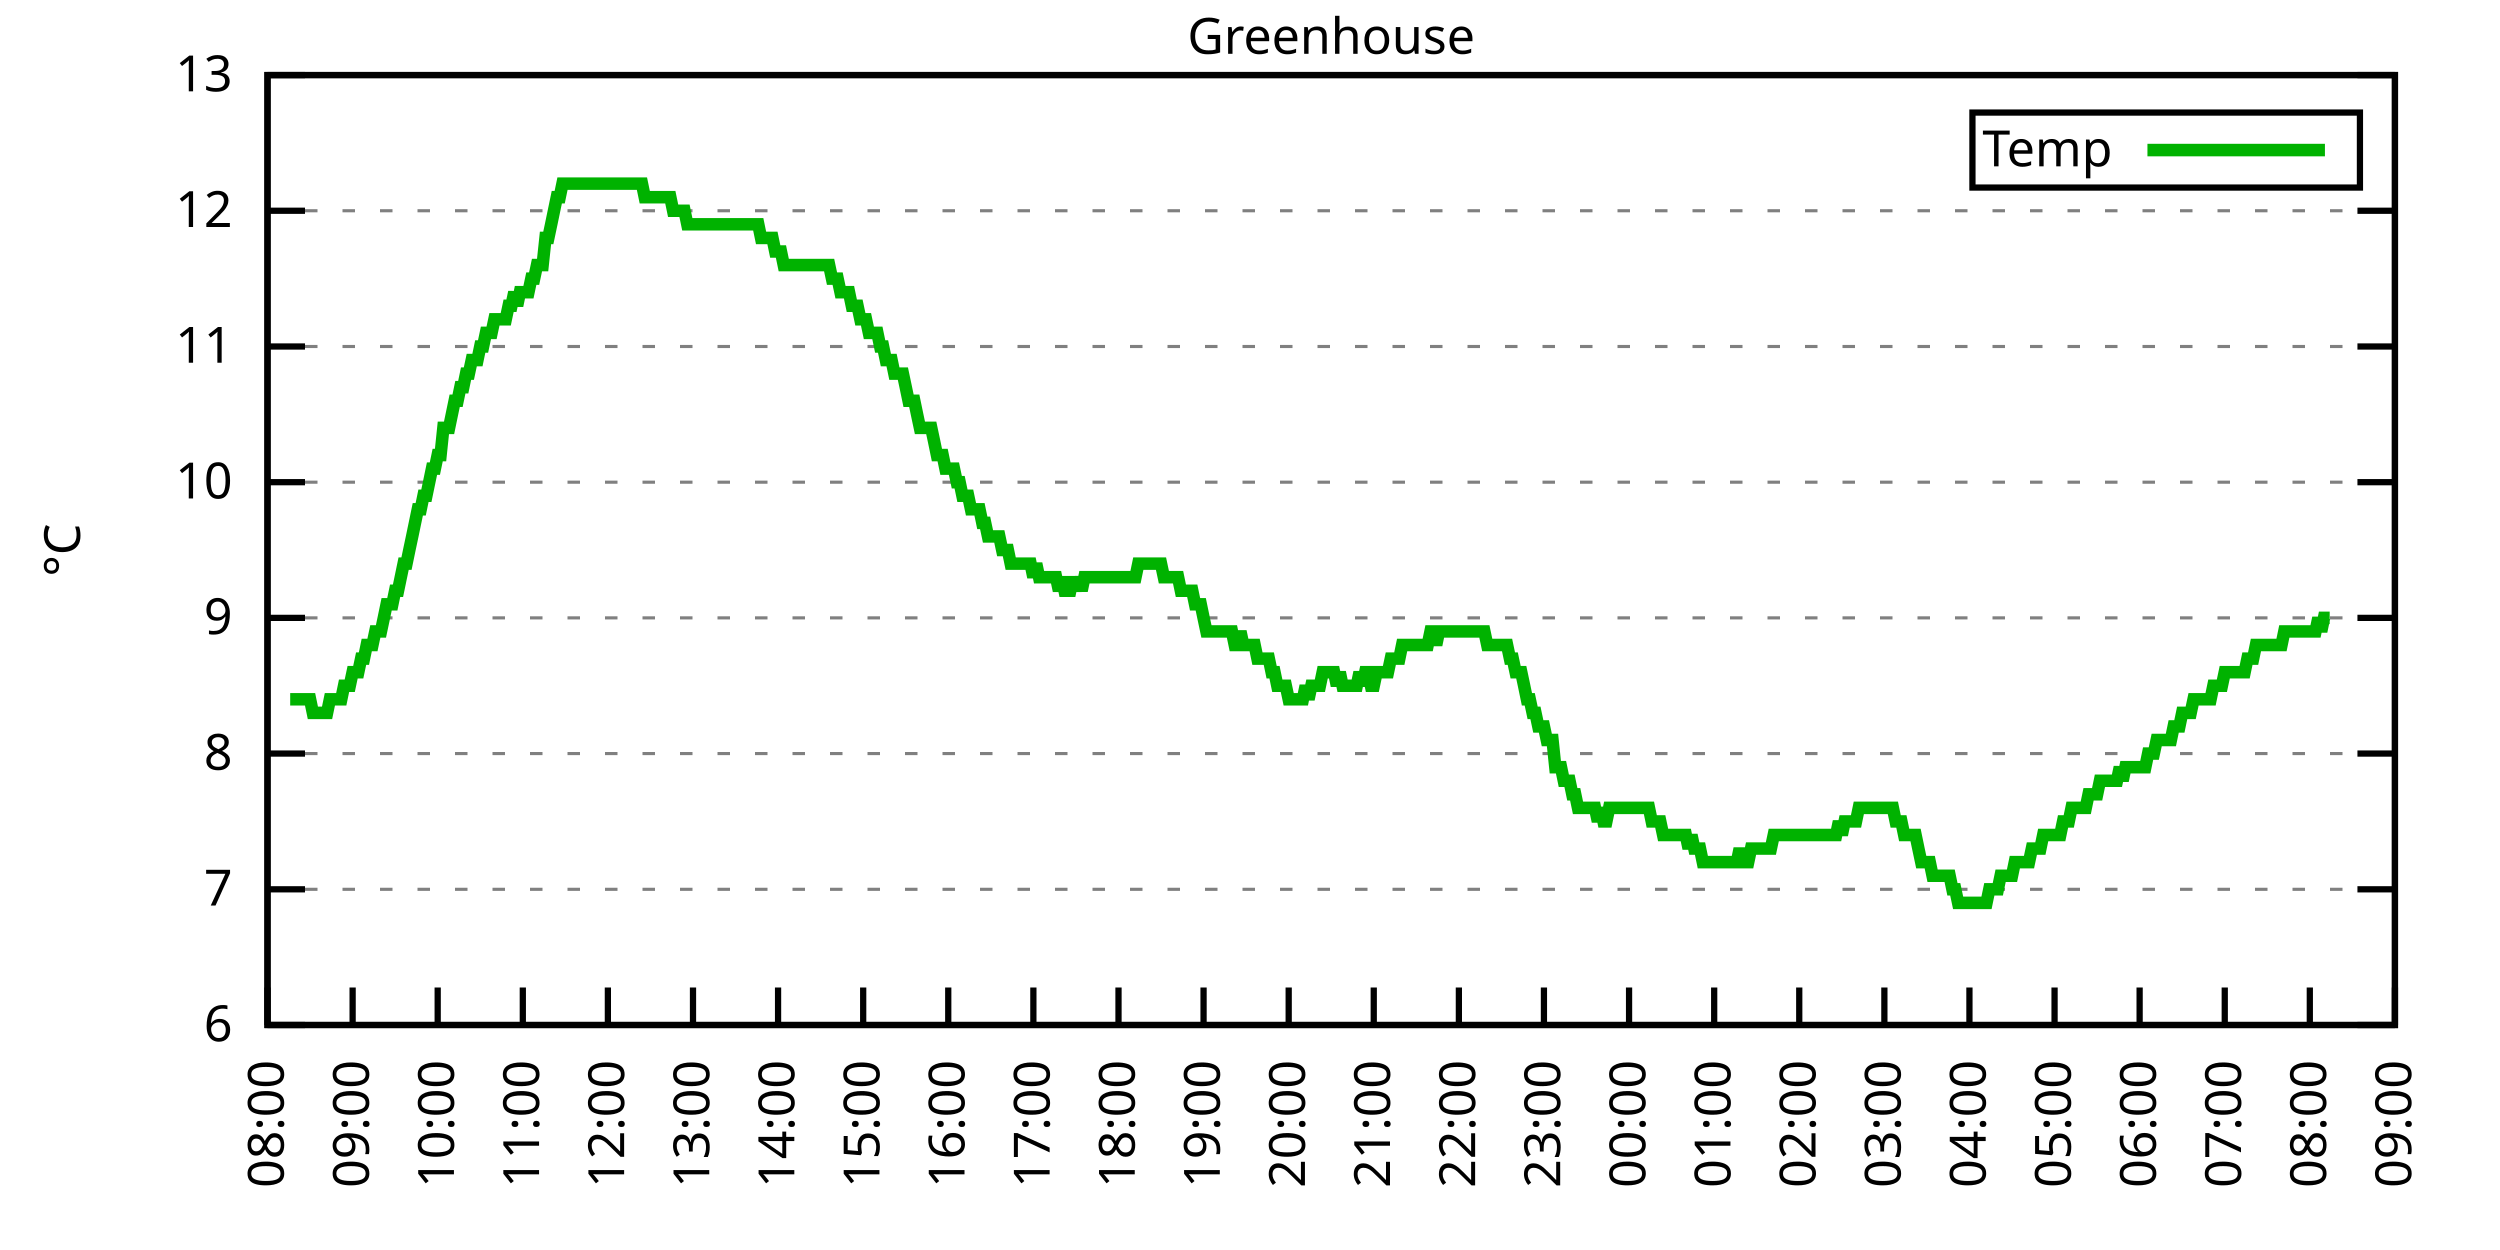
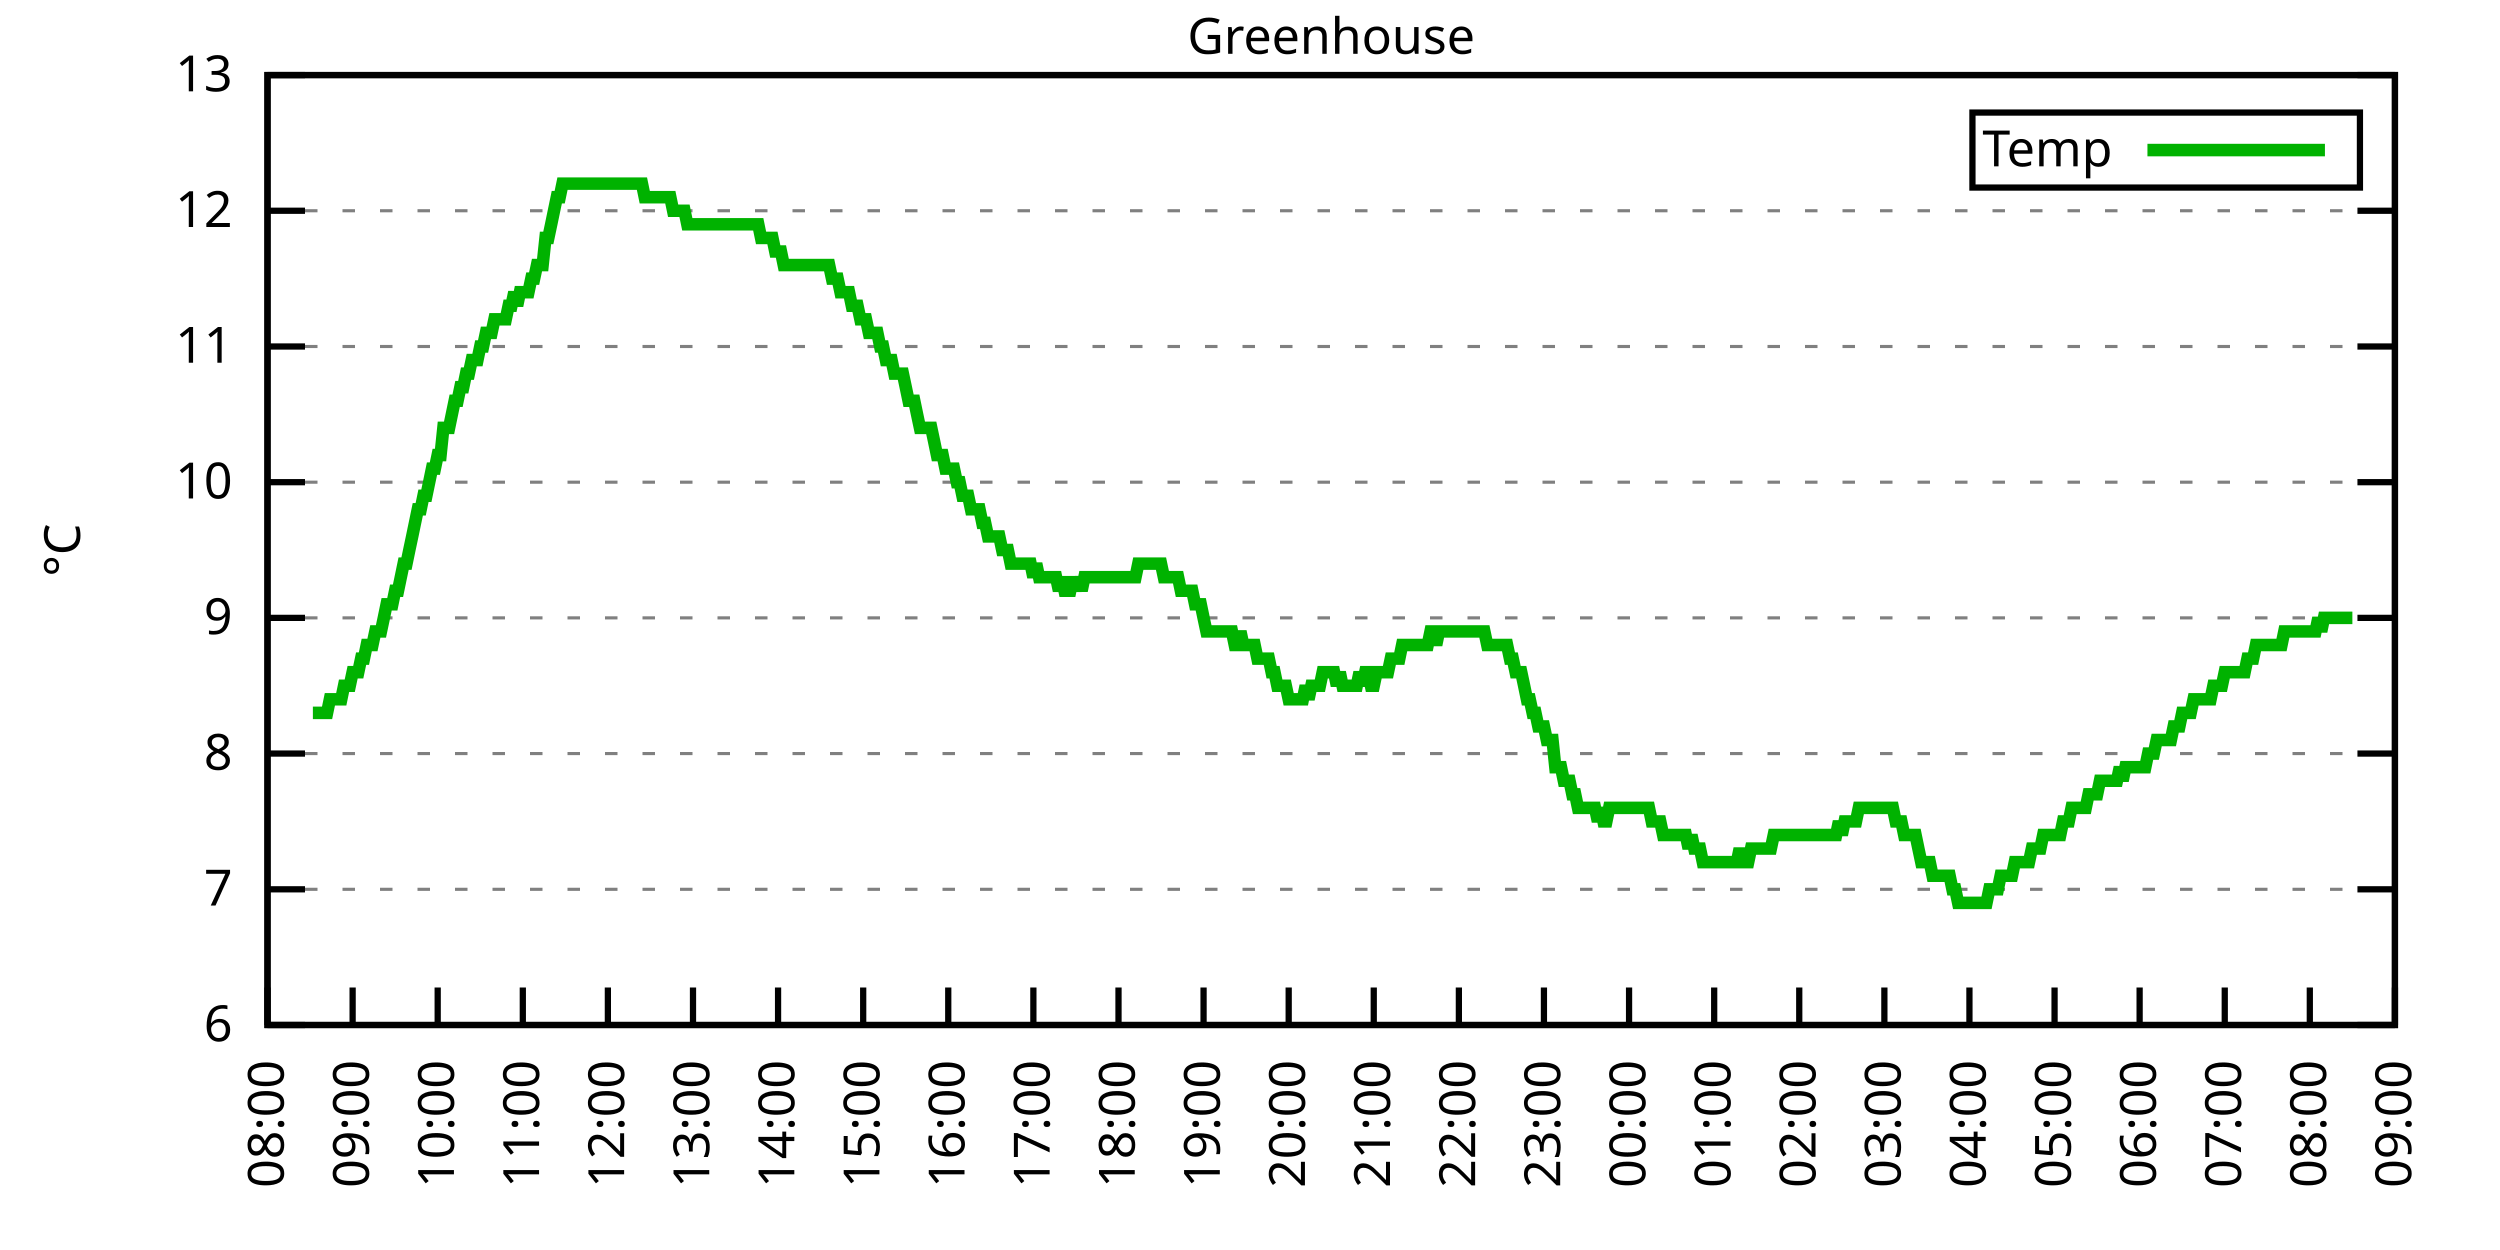
<svg xmlns="http://www.w3.org/2000/svg" xmlns:xlink="http://www.w3.org/1999/xlink" width="400" height="200" viewBox="0 0 400 200">
  <g id="gnuplot_canvas">
    <rect x="0" y="0" width="400" height="200" fill="none" />
    <defs>
      <circle id="gpDot" r="0.5" stroke-width="0.5" stroke="currentColor" />
      <path id="gpPt0" stroke-width="0.333" stroke="currentColor" d="M-1,0 h2 M0,-1 v2" />
      <path id="gpPt1" stroke-width="0.333" stroke="currentColor" d="M-1,-1 L1,1 M1,-1 L-1,1" />
      <path id="gpPt2" stroke-width="0.333" stroke="currentColor" d="M-1,0 L1,0 M0,-1 L0,1 M-1,-1 L1,1 M-1,1 L1,-1" />
      <rect id="gpPt3" stroke-width="0.333" stroke="currentColor" x="-1" y="-1" width="2" height="2" />
      <rect id="gpPt4" stroke-width="0.333" stroke="currentColor" fill="currentColor" x="-1" y="-1" width="2" height="2" />
      <circle id="gpPt5" stroke-width="0.333" stroke="currentColor" cx="0" cy="0" r="1" />
      <use xlink:href="#gpPt5" id="gpPt6" fill="currentColor" stroke="none" />
      <path id="gpPt7" stroke-width="0.333" stroke="currentColor" d="M0,-1.33 L-1.33,0.67 L1.33,0.67 z" />
      <use xlink:href="#gpPt7" id="gpPt8" fill="currentColor" stroke="none" />
      <use xlink:href="#gpPt7" id="gpPt9" stroke="currentColor" transform="rotate(180)" />
      <use xlink:href="#gpPt9" id="gpPt10" fill="currentColor" stroke="none" />
      <use xlink:href="#gpPt3" id="gpPt11" stroke="currentColor" transform="rotate(45)" />
      <use xlink:href="#gpPt11" id="gpPt12" fill="currentColor" stroke="none" />
      <path id="gpPt13" stroke-width="0.333" stroke="currentColor" d="M0,1.330 L1.265,0.411 L0.782,-1.067 L-0.782,-1.076 L-1.265,0.411 z" />
      <use xlink:href="#gpPt13" id="gpPt14" fill="currentColor" stroke="none" />
      <filter id="textbox" filterUnits="objectBoundingBox" x="0" y="0" height="1" width="1">
        <feFlood flood-color="white" flood-opacity="1" result="bgnd" />
        <feComposite in="SourceGraphic" in2="bgnd" operator="atop" />
      </filter>
      <filter id="greybox" filterUnits="objectBoundingBox" x="0" y="0" height="1" width="1">
        <feFlood flood-color="lightgrey" flood-opacity="1" result="grey" />
        <feComposite in="SourceGraphic" in2="grey" operator="atop" />
      </filter>
    </defs>
    <g fill="none" color="white" stroke="currentColor" stroke-width="1.00" stroke-linecap="butt" stroke-linejoin="miter">
</g>
    <g fill="none" color="black" stroke="currentColor" stroke-width="1.00" stroke-linecap="butt" stroke-linejoin="miter">
      <g stroke="none" shape-rendering="crispEdges">
        <polygon fill="rgb(255, 255, 255)" points="42.80,164.00 383.18,164.00 383.18,12.02 42.80,12.02 " />
      </g>
    </g>
    <g fill="none" color="black" stroke="currentColor" stroke-width="1.00" stroke-linecap="butt" stroke-linejoin="miter">
</g>
    <g fill="none" color="black" stroke="black" stroke-width="0.50" stroke-linecap="butt" stroke-linejoin="miter">
</g>
    <g fill="none" color="gray" stroke="currentColor" stroke-width="0.50" stroke-linecap="butt" stroke-linejoin="miter">
      <path stroke="gray" stroke-dasharray="2,4" class="gridline" d="M42.80,164.00 L383.19,164.00  " />
    </g>
    <g fill="none" color="gray" stroke="gray" stroke-width="1.00" stroke-linecap="butt" stroke-linejoin="miter">
</g>
    <g fill="none" color="black" stroke="currentColor" stroke-width="1.00" stroke-linecap="butt" stroke-linejoin="miter">
      <path stroke="black" d="M42.80,164.00 L48.80,164.00 M383.19,164.00 L377.19,164.00  " />
      <g transform="translate(37.20,166.60)" stroke="none" fill="black" font-family="Sans" font-size="8.00" text-anchor="end">
        <text>
          <tspan font-family="Sans"> 6</tspan>
        </text>
      </g>
    </g>
    <g fill="none" color="black" stroke="currentColor" stroke-width="1.00" stroke-linecap="butt" stroke-linejoin="miter">
</g>
    <g fill="none" color="black" stroke="black" stroke-width="0.50" stroke-linecap="butt" stroke-linejoin="miter">
</g>
    <g fill="none" color="gray" stroke="currentColor" stroke-width="0.50" stroke-linecap="butt" stroke-linejoin="miter">
      <path stroke="gray" stroke-dasharray="2,4" class="gridline" d="M42.80,142.29 L383.19,142.29  " />
    </g>
    <g fill="none" color="gray" stroke="gray" stroke-width="1.00" stroke-linecap="butt" stroke-linejoin="miter">
</g>
    <g fill="none" color="black" stroke="currentColor" stroke-width="1.00" stroke-linecap="butt" stroke-linejoin="miter">
      <path stroke="black" d="M42.80,142.29 L48.80,142.29 M383.19,142.29 L377.19,142.29  " />
      <g transform="translate(37.20,144.89)" stroke="none" fill="black" font-family="Sans" font-size="8.00" text-anchor="end">
        <text>
          <tspan font-family="Sans"> 7</tspan>
        </text>
      </g>
    </g>
    <g fill="none" color="black" stroke="currentColor" stroke-width="1.00" stroke-linecap="butt" stroke-linejoin="miter">
</g>
    <g fill="none" color="black" stroke="black" stroke-width="0.50" stroke-linecap="butt" stroke-linejoin="miter">
</g>
    <g fill="none" color="gray" stroke="currentColor" stroke-width="0.50" stroke-linecap="butt" stroke-linejoin="miter">
      <path stroke="gray" stroke-dasharray="2,4" class="gridline" d="M42.80,120.57 L383.19,120.57  " />
    </g>
    <g fill="none" color="gray" stroke="gray" stroke-width="1.00" stroke-linecap="butt" stroke-linejoin="miter">
</g>
    <g fill="none" color="black" stroke="currentColor" stroke-width="1.00" stroke-linecap="butt" stroke-linejoin="miter">
      <path stroke="black" d="M42.80,120.57 L48.80,120.57 M383.19,120.57 L377.19,120.57  " />
      <g transform="translate(37.20,123.17)" stroke="none" fill="black" font-family="Sans" font-size="8.00" text-anchor="end">
        <text>
          <tspan font-family="Sans"> 8</tspan>
        </text>
      </g>
    </g>
    <g fill="none" color="black" stroke="currentColor" stroke-width="1.00" stroke-linecap="butt" stroke-linejoin="miter">
</g>
    <g fill="none" color="black" stroke="black" stroke-width="0.50" stroke-linecap="butt" stroke-linejoin="miter">
</g>
    <g fill="none" color="gray" stroke="currentColor" stroke-width="0.50" stroke-linecap="butt" stroke-linejoin="miter">
      <path stroke="gray" stroke-dasharray="2,4" class="gridline" d="M42.80,98.86 L383.19,98.86  " />
    </g>
    <g fill="none" color="gray" stroke="gray" stroke-width="1.00" stroke-linecap="butt" stroke-linejoin="miter">
</g>
    <g fill="none" color="black" stroke="currentColor" stroke-width="1.00" stroke-linecap="butt" stroke-linejoin="miter">
      <path stroke="black" d="M42.80,98.86 L48.80,98.86 M383.19,98.86 L377.19,98.86  " />
      <g transform="translate(37.20,101.46)" stroke="none" fill="black" font-family="Sans" font-size="8.00" text-anchor="end">
        <text>
          <tspan font-family="Sans"> 9</tspan>
        </text>
      </g>
    </g>
    <g fill="none" color="black" stroke="currentColor" stroke-width="1.00" stroke-linecap="butt" stroke-linejoin="miter">
</g>
    <g fill="none" color="black" stroke="black" stroke-width="0.50" stroke-linecap="butt" stroke-linejoin="miter">
</g>
    <g fill="none" color="gray" stroke="currentColor" stroke-width="0.50" stroke-linecap="butt" stroke-linejoin="miter">
      <path stroke="gray" stroke-dasharray="2,4" class="gridline" d="M42.80,77.15 L383.19,77.15  " />
    </g>
    <g fill="none" color="gray" stroke="gray" stroke-width="1.00" stroke-linecap="butt" stroke-linejoin="miter">
</g>
    <g fill="none" color="black" stroke="currentColor" stroke-width="1.00" stroke-linecap="butt" stroke-linejoin="miter">
      <path stroke="black" d="M42.80,77.15 L48.80,77.15 M383.19,77.15 L377.19,77.15  " />
      <g transform="translate(37.20,79.75)" stroke="none" fill="black" font-family="Sans" font-size="8.00" text-anchor="end">
        <text>
          <tspan font-family="Sans"> 10</tspan>
        </text>
      </g>
    </g>
    <g fill="none" color="black" stroke="currentColor" stroke-width="1.00" stroke-linecap="butt" stroke-linejoin="miter">
</g>
    <g fill="none" color="black" stroke="black" stroke-width="0.50" stroke-linecap="butt" stroke-linejoin="miter">
</g>
    <g fill="none" color="gray" stroke="currentColor" stroke-width="0.50" stroke-linecap="butt" stroke-linejoin="miter">
      <path stroke="gray" stroke-dasharray="2,4" class="gridline" d="M42.80,55.44 L383.19,55.44  " />
    </g>
    <g fill="none" color="gray" stroke="gray" stroke-width="1.00" stroke-linecap="butt" stroke-linejoin="miter">
</g>
    <g fill="none" color="black" stroke="currentColor" stroke-width="1.00" stroke-linecap="butt" stroke-linejoin="miter">
      <path stroke="black" d="M42.80,55.44 L48.80,55.44 M383.19,55.44 L377.19,55.44  " />
      <g transform="translate(37.20,58.04)" stroke="none" fill="black" font-family="Sans" font-size="8.00" text-anchor="end">
        <text>
          <tspan font-family="Sans"> 11</tspan>
        </text>
      </g>
    </g>
    <g fill="none" color="black" stroke="currentColor" stroke-width="1.00" stroke-linecap="butt" stroke-linejoin="miter">
</g>
    <g fill="none" color="black" stroke="black" stroke-width="0.50" stroke-linecap="butt" stroke-linejoin="miter">
</g>
    <g fill="none" color="gray" stroke="currentColor" stroke-width="0.50" stroke-linecap="butt" stroke-linejoin="miter">
      <path stroke="gray" stroke-dasharray="2,4" class="gridline" d="M42.80,33.72 L383.19,33.72  " />
    </g>
    <g fill="none" color="gray" stroke="gray" stroke-width="1.00" stroke-linecap="butt" stroke-linejoin="miter">
</g>
    <g fill="none" color="black" stroke="currentColor" stroke-width="1.00" stroke-linecap="butt" stroke-linejoin="miter">
      <path stroke="black" d="M42.80,33.72 L48.80,33.72 M383.19,33.72 L377.19,33.72  " />
      <g transform="translate(37.20,36.32)" stroke="none" fill="black" font-family="Sans" font-size="8.00" text-anchor="end">
        <text>
          <tspan font-family="Sans"> 12</tspan>
        </text>
      </g>
    </g>
    <g fill="none" color="black" stroke="currentColor" stroke-width="1.00" stroke-linecap="butt" stroke-linejoin="miter">
</g>
    <g fill="none" color="black" stroke="black" stroke-width="0.50" stroke-linecap="butt" stroke-linejoin="miter">
</g>
    <g fill="none" color="gray" stroke="currentColor" stroke-width="0.50" stroke-linecap="butt" stroke-linejoin="miter">
      <path stroke="gray" stroke-dasharray="2,4" class="gridline" d="M42.80,12.01 L383.19,12.01  " />
    </g>
    <g fill="none" color="gray" stroke="gray" stroke-width="1.00" stroke-linecap="butt" stroke-linejoin="miter">
</g>
    <g fill="none" color="black" stroke="currentColor" stroke-width="1.00" stroke-linecap="butt" stroke-linejoin="miter">
      <path stroke="black" d="M42.80,12.01 L48.80,12.01 M383.19,12.01 L377.19,12.01  " />
      <g transform="translate(37.20,14.61)" stroke="none" fill="black" font-family="Sans" font-size="8.00" text-anchor="end">
        <text>
          <tspan font-family="Sans"> 13</tspan>
        </text>
      </g>
    </g>
    <g fill="none" color="black" stroke="currentColor" stroke-width="1.00" stroke-linecap="butt" stroke-linejoin="miter">
      <path stroke="black" d="M42.80,164.00 L42.80,158.00  " />
      <g transform="translate(45.40,169.60) rotate(270.00)" stroke="none" fill="black" font-family="Sans" font-size="8.00" text-anchor="end">
        <text>
          <tspan font-family="Sans">08:00</tspan>
        </text>
      </g>
    </g>
    <g fill="none" color="black" stroke="currentColor" stroke-width="1.00" stroke-linecap="butt" stroke-linejoin="miter">
      <path stroke="black" d="M56.42,164.00 L56.42,158.00  " />
      <g transform="translate(59.02,169.60) rotate(270.00)" stroke="none" fill="black" font-family="Sans" font-size="8.00" text-anchor="end">
        <text>
          <tspan font-family="Sans">09:00</tspan>
        </text>
      </g>
    </g>
    <g fill="none" color="black" stroke="currentColor" stroke-width="1.00" stroke-linecap="butt" stroke-linejoin="miter">
      <path stroke="black" d="M70.03,164.00 L70.03,158.00  " />
      <g transform="translate(72.63,169.60) rotate(270.00)" stroke="none" fill="black" font-family="Sans" font-size="8.00" text-anchor="end">
        <text>
          <tspan font-family="Sans">10:00</tspan>
        </text>
      </g>
    </g>
    <g fill="none" color="black" stroke="currentColor" stroke-width="1.00" stroke-linecap="butt" stroke-linejoin="miter">
      <path stroke="black" d="M83.65,164.00 L83.65,158.00  " />
      <g transform="translate(86.25,169.60) rotate(270.00)" stroke="none" fill="black" font-family="Sans" font-size="8.00" text-anchor="end">
        <text>
          <tspan font-family="Sans">11:00</tspan>
        </text>
      </g>
    </g>
    <g fill="none" color="black" stroke="currentColor" stroke-width="1.00" stroke-linecap="butt" stroke-linejoin="miter">
      <path stroke="black" d="M97.26,164.00 L97.26,158.00  " />
      <g transform="translate(99.86,169.60) rotate(270.00)" stroke="none" fill="black" font-family="Sans" font-size="8.00" text-anchor="end">
        <text>
          <tspan font-family="Sans">12:00</tspan>
        </text>
      </g>
    </g>
    <g fill="none" color="black" stroke="currentColor" stroke-width="1.00" stroke-linecap="butt" stroke-linejoin="miter">
      <path stroke="black" d="M110.88,164.00 L110.88,158.00  " />
      <g transform="translate(113.48,169.60) rotate(270.00)" stroke="none" fill="black" font-family="Sans" font-size="8.00" text-anchor="end">
        <text>
          <tspan font-family="Sans">13:00</tspan>
        </text>
      </g>
    </g>
    <g fill="none" color="black" stroke="currentColor" stroke-width="1.00" stroke-linecap="butt" stroke-linejoin="miter">
      <path stroke="black" d="M124.49,164.00 L124.49,158.00  " />
      <g transform="translate(127.09,169.60) rotate(270.00)" stroke="none" fill="black" font-family="Sans" font-size="8.00" text-anchor="end">
        <text>
          <tspan font-family="Sans">14:00</tspan>
        </text>
      </g>
    </g>
    <g fill="none" color="black" stroke="currentColor" stroke-width="1.00" stroke-linecap="butt" stroke-linejoin="miter">
      <path stroke="black" d="M138.11,164.00 L138.11,158.00  " />
      <g transform="translate(140.71,169.60) rotate(270.00)" stroke="none" fill="black" font-family="Sans" font-size="8.00" text-anchor="end">
        <text>
          <tspan font-family="Sans">15:00</tspan>
        </text>
      </g>
    </g>
    <g fill="none" color="black" stroke="currentColor" stroke-width="1.00" stroke-linecap="butt" stroke-linejoin="miter">
      <path stroke="black" d="M151.72,164.00 L151.72,158.00  " />
      <g transform="translate(154.32,169.60) rotate(270.00)" stroke="none" fill="black" font-family="Sans" font-size="8.00" text-anchor="end">
        <text>
          <tspan font-family="Sans">16:00</tspan>
        </text>
      </g>
    </g>
    <g fill="none" color="black" stroke="currentColor" stroke-width="1.00" stroke-linecap="butt" stroke-linejoin="miter">
      <path stroke="black" d="M165.34,164.00 L165.34,158.00  " />
      <g transform="translate(167.94,169.60) rotate(270.00)" stroke="none" fill="black" font-family="Sans" font-size="8.00" text-anchor="end">
        <text>
          <tspan font-family="Sans">17:00</tspan>
        </text>
      </g>
    </g>
    <g fill="none" color="black" stroke="currentColor" stroke-width="1.00" stroke-linecap="butt" stroke-linejoin="miter">
      <path stroke="black" d="M178.96,164.00 L178.96,158.00  " />
      <g transform="translate(181.56,169.60) rotate(270.00)" stroke="none" fill="black" font-family="Sans" font-size="8.00" text-anchor="end">
        <text>
          <tspan font-family="Sans">18:00</tspan>
        </text>
      </g>
    </g>
    <g fill="none" color="black" stroke="currentColor" stroke-width="1.00" stroke-linecap="butt" stroke-linejoin="miter">
      <path stroke="black" d="M192.57,164.00 L192.57,158.00  " />
      <g transform="translate(195.17,169.60) rotate(270.00)" stroke="none" fill="black" font-family="Sans" font-size="8.00" text-anchor="end">
        <text>
          <tspan font-family="Sans">19:00</tspan>
        </text>
      </g>
    </g>
    <g fill="none" color="black" stroke="currentColor" stroke-width="1.00" stroke-linecap="butt" stroke-linejoin="miter">
      <path stroke="black" d="M206.19,164.00 L206.19,158.00  " />
      <g transform="translate(208.79,169.60) rotate(270.00)" stroke="none" fill="black" font-family="Sans" font-size="8.00" text-anchor="end">
        <text>
          <tspan font-family="Sans">20:00</tspan>
        </text>
      </g>
    </g>
    <g fill="none" color="black" stroke="currentColor" stroke-width="1.00" stroke-linecap="butt" stroke-linejoin="miter">
      <path stroke="black" d="M219.80,164.00 L219.80,158.00  " />
      <g transform="translate(222.40,169.60) rotate(270.00)" stroke="none" fill="black" font-family="Sans" font-size="8.00" text-anchor="end">
        <text>
          <tspan font-family="Sans">21:00</tspan>
        </text>
      </g>
    </g>
    <g fill="none" color="black" stroke="currentColor" stroke-width="1.00" stroke-linecap="butt" stroke-linejoin="miter">
      <path stroke="black" d="M233.42,164.00 L233.42,158.00  " />
      <g transform="translate(236.02,169.60) rotate(270.00)" stroke="none" fill="black" font-family="Sans" font-size="8.00" text-anchor="end">
        <text>
          <tspan font-family="Sans">22:00</tspan>
        </text>
      </g>
    </g>
    <g fill="none" color="black" stroke="currentColor" stroke-width="1.00" stroke-linecap="butt" stroke-linejoin="miter">
      <path stroke="black" d="M247.03,164.00 L247.03,158.00  " />
      <g transform="translate(249.63,169.60) rotate(270.00)" stroke="none" fill="black" font-family="Sans" font-size="8.00" text-anchor="end">
        <text>
          <tspan font-family="Sans">23:00</tspan>
        </text>
      </g>
    </g>
    <g fill="none" color="black" stroke="currentColor" stroke-width="1.00" stroke-linecap="butt" stroke-linejoin="miter">
      <path stroke="black" d="M260.65,164.00 L260.65,158.00  " />
      <g transform="translate(263.25,169.60) rotate(270.00)" stroke="none" fill="black" font-family="Sans" font-size="8.00" text-anchor="end">
        <text>
          <tspan font-family="Sans">00:00</tspan>
        </text>
      </g>
    </g>
    <g fill="none" color="black" stroke="currentColor" stroke-width="1.00" stroke-linecap="butt" stroke-linejoin="miter">
      <path stroke="black" d="M274.27,164.00 L274.27,158.00  " />
      <g transform="translate(276.87,169.60) rotate(270.00)" stroke="none" fill="black" font-family="Sans" font-size="8.00" text-anchor="end">
        <text>
          <tspan font-family="Sans">01:00</tspan>
        </text>
      </g>
    </g>
    <g fill="none" color="black" stroke="currentColor" stroke-width="1.00" stroke-linecap="butt" stroke-linejoin="miter">
      <path stroke="black" d="M287.88,164.00 L287.88,158.00  " />
      <g transform="translate(290.48,169.60) rotate(270.00)" stroke="none" fill="black" font-family="Sans" font-size="8.00" text-anchor="end">
        <text>
          <tspan font-family="Sans">02:00</tspan>
        </text>
      </g>
    </g>
    <g fill="none" color="black" stroke="currentColor" stroke-width="1.00" stroke-linecap="butt" stroke-linejoin="miter">
      <path stroke="black" d="M301.50,164.00 L301.50,158.00  " />
      <g transform="translate(304.10,169.60) rotate(270.00)" stroke="none" fill="black" font-family="Sans" font-size="8.00" text-anchor="end">
        <text>
          <tspan font-family="Sans">03:00</tspan>
        </text>
      </g>
    </g>
    <g fill="none" color="black" stroke="currentColor" stroke-width="1.00" stroke-linecap="butt" stroke-linejoin="miter">
      <path stroke="black" d="M315.11,164.00 L315.11,158.00  " />
      <g transform="translate(317.71,169.60) rotate(270.00)" stroke="none" fill="black" font-family="Sans" font-size="8.00" text-anchor="end">
        <text>
          <tspan font-family="Sans">04:00</tspan>
        </text>
      </g>
    </g>
    <g fill="none" color="black" stroke="currentColor" stroke-width="1.00" stroke-linecap="butt" stroke-linejoin="miter">
      <path stroke="black" d="M328.73,164.00 L328.73,158.00  " />
      <g transform="translate(331.33,169.60) rotate(270.00)" stroke="none" fill="black" font-family="Sans" font-size="8.00" text-anchor="end">
        <text>
          <tspan font-family="Sans">05:00</tspan>
        </text>
      </g>
    </g>
    <g fill="none" color="black" stroke="currentColor" stroke-width="1.00" stroke-linecap="butt" stroke-linejoin="miter">
      <path stroke="black" d="M342.34,164.00 L342.34,158.00  " />
      <g transform="translate(344.94,169.60) rotate(270.00)" stroke="none" fill="black" font-family="Sans" font-size="8.00" text-anchor="end">
        <text>
          <tspan font-family="Sans">06:00</tspan>
        </text>
      </g>
    </g>
    <g fill="none" color="black" stroke="currentColor" stroke-width="1.00" stroke-linecap="butt" stroke-linejoin="miter">
      <path stroke="black" d="M355.96,164.00 L355.96,158.00  " />
      <g transform="translate(358.56,169.60) rotate(270.00)" stroke="none" fill="black" font-family="Sans" font-size="8.00" text-anchor="end">
        <text>
          <tspan font-family="Sans">07:00</tspan>
        </text>
      </g>
    </g>
    <g fill="none" color="black" stroke="currentColor" stroke-width="1.00" stroke-linecap="butt" stroke-linejoin="miter">
      <path stroke="black" d="M369.57,164.00 L369.57,158.00  " />
      <g transform="translate(372.17,169.60) rotate(270.00)" stroke="none" fill="black" font-family="Sans" font-size="8.00" text-anchor="end">
        <text>
          <tspan font-family="Sans">08:00</tspan>
        </text>
      </g>
    </g>
    <g fill="none" color="black" stroke="currentColor" stroke-width="1.00" stroke-linecap="butt" stroke-linejoin="miter">
      <path stroke="black" d="M383.19,164.00 L383.19,158.00  " />
      <g transform="translate(385.79,169.60) rotate(270.00)" stroke="none" fill="black" font-family="Sans" font-size="8.00" text-anchor="end">
        <text>
          <tspan font-family="Sans">09:00</tspan>
        </text>
      </g>
    </g>
    <g fill="none" color="black" stroke="currentColor" stroke-width="1.00" stroke-linecap="butt" stroke-linejoin="miter">
</g>
    <g fill="none" color="black" stroke="currentColor" stroke-width="1.00" stroke-linecap="butt" stroke-linejoin="miter">
      <path stroke="black" d="M42.80,12.01 L42.80,164.00 L383.19,164.00 L383.19,12.01 L42.80,12.01 Z  " />
    </g>
    <g fill="none" color="black" stroke="currentColor" stroke-width="1.00" stroke-linecap="butt" stroke-linejoin="miter">
</g>
    <g fill="none" color="black" stroke="currentColor" stroke-width="1.00" stroke-linecap="butt" stroke-linejoin="miter">
      <path stroke="black" d="M315.59,30.01 L315.59,18.01 L377.59,18.01 L377.59,30.01 L315.59,30.01 Z  " />
    </g>
    <g id="Greenhouse_plot_1">
      <g fill="none" color="white" stroke="black" stroke-width="2.00" stroke-linecap="butt" stroke-linejoin="miter">
</g>
      <g fill="none" color="black" stroke="currentColor" stroke-width="2.00" stroke-linecap="butt" stroke-linejoin="miter">
        <g transform="translate(337.99,26.61)" stroke="none" fill="black" font-family="Sans" font-size="8.00" text-anchor="end">
          <text>
            <tspan font-family="Sans">Temp</tspan>
          </text>
        </g>
      </g>
      <g fill="none" color="black" stroke="currentColor" stroke-width="2.00" stroke-linecap="butt" stroke-linejoin="miter">
-         <path stroke="rgb(  0, 178,   0)" d="M343.59,24.01 L371.99,24.01 M46.43,111.89 L46.88,111.89 L47.34,111.89 L47.79,111.89 L48.25,111.89 L48.70,111.89   L49.15,111.89 L49.61,111.89 L50.06,114.06 L50.52,114.06 L50.97,114.06 L51.42,114.06 L51.88,114.06 L52.33,114.06   L52.78,111.89 L53.24,111.89 L53.69,111.89 L54.15,111.89 L54.60,111.89 L55.05,109.72 L55.51,109.72 L55.96,109.72   L56.42,107.55 L56.87,107.55 L57.32,107.55 L57.78,105.38 L58.23,105.38 L58.68,103.20 L59.14,103.20 L59.59,103.20   L60.05,101.03 L60.50,101.03 L60.95,101.03 L61.41,98.86 L61.86,96.69 L62.32,96.69 L62.77,96.69 L63.22,94.52   L63.68,94.52 L64.13,92.35 L64.58,90.18 L65.04,90.18 L65.49,88.00 L65.95,85.83 L66.40,83.66 L66.85,81.49   L67.31,81.49 L67.76,79.32 L68.22,79.32 L68.67,77.15 L69.12,74.98 L69.58,74.98 L70.03,72.81 L70.49,72.81   L70.94,68.46 L71.39,68.46 L71.85,68.46 L72.30,66.29 L72.75,64.12 L73.21,64.12 L73.66,61.95 L74.12,61.95   L74.57,59.78 L75.02,59.78 L75.48,57.61 L75.93,57.61 L76.39,57.61 L76.84,55.44 L77.29,55.44 L77.75,53.26   L78.20,53.26 L78.65,53.26 L79.11,51.09 L79.56,51.09 L80.02,51.09 L80.47,51.09 L80.92,51.09 L81.38,48.92   L81.83,48.92 L82.29,46.75 L82.74,48.92 L83.19,46.75 L83.65,46.75 L84.10,46.75 L84.55,46.75 L85.01,44.58   L85.46,44.58 L85.92,42.41 L86.37,42.41 L86.82,42.41 L87.28,38.07 L87.73,38.07 L88.19,35.89 L88.64,33.72   L89.09,31.55 L89.55,31.55 L90.00,29.38 L90.45,29.38 L90.91,29.38 L91.36,29.38 L91.82,29.38 L92.27,29.38   L92.72,29.38 L93.18,29.38 L93.63,29.38 L94.09,29.38 L94.54,29.38 L94.99,29.38 L95.45,29.38 L95.90,29.38   L96.35,29.38 L96.81,29.38 L97.26,29.38 L97.72,29.38 L98.17,29.38 L98.62,29.38 L99.08,29.38 L99.53,29.38   L99.99,29.38 L100.44,29.38 L100.89,29.38 L101.35,29.38 L101.80,29.38 L102.25,29.38 L102.71,29.38 L103.16,31.55   L103.62,31.55 L104.07,31.55 L104.52,31.55 L104.98,31.55 L105.43,31.55 L105.89,31.55 L106.34,31.55 L106.79,31.55   L107.25,31.55 L107.70,33.72 L108.15,33.72 L108.61,33.72 L109.06,33.72 L109.52,33.72 L109.97,35.89 L110.42,35.89   L110.88,35.89 L111.33,35.89 L111.79,35.89 L112.24,35.89 L112.69,35.89 L113.15,35.89 L113.60,35.89 L114.05,35.89   L114.51,35.89 L114.96,35.89 L115.42,35.89 L115.87,35.89 L116.32,35.89 L116.78,35.89 L117.23,35.89 L117.69,35.89   L118.14,35.89 L118.59,35.89 L119.05,35.89 L119.50,35.89 L119.96,35.89 L120.41,35.89 L120.86,35.89 L121.32,35.89   L121.77,38.07 L122.22,38.07 L122.68,38.07 L123.13,38.07 L123.59,38.07 L124.04,40.24 L124.49,40.24 L124.95,40.24   L125.40,42.41 L125.86,42.41 L126.31,42.41 L126.76,42.41 L127.22,42.41 L127.67,42.41 L128.12,42.41 L128.58,42.41   L129.03,42.41 L129.49,42.41 L129.94,42.41 L130.39,42.41 L130.85,42.41 L131.30,42.41 L131.76,42.41 L132.21,42.41   L132.66,42.41 L133.12,44.58 L133.57,44.58 L134.02,44.58 L134.48,46.75 L134.93,46.75 L135.39,46.75 L135.84,46.75   L136.29,48.92 L136.75,48.92 L137.20,48.92 L137.66,51.09 L138.11,51.09 L138.56,51.09 L139.02,53.26 L139.47,53.26   L139.92,53.26 L140.38,53.26 L140.83,55.44 L141.29,55.44 L141.74,57.61 L142.19,57.61 L142.65,57.61 L143.10,59.78   L143.56,59.78 L144.01,59.78 L144.46,59.78 L144.92,61.95 L145.37,64.12 L145.82,64.12 L146.28,64.12 L146.73,66.29   L147.19,68.46 L147.64,68.46 L148.09,68.46 L148.55,68.46 L149.00,68.46 L149.46,70.63 L149.91,72.81 L150.36,72.81   L150.82,72.81 L151.27,74.98 L151.72,74.98 L152.18,74.98 L152.63,74.98 L153.09,77.15 L153.54,77.15 L153.99,79.32   L154.45,79.32 L154.90,79.32 L155.36,81.49 L155.81,81.49 L156.26,81.49 L156.72,81.49 L157.17,83.66 L157.62,83.66   L158.08,85.83 L158.53,85.83 L158.99,85.83 L159.44,85.83 L159.89,85.83 L160.35,88.00 L160.80,88.00 L161.26,88.00   L161.71,90.18 L162.16,90.18 L162.62,90.18 L163.07,90.18 L163.52,90.18 L163.98,90.18 L164.43,90.18 L164.89,90.18   L165.34,92.35 L165.79,90.18 L166.25,92.35 L166.70,92.35 L167.16,92.35 L167.61,92.35 L168.06,92.35 L168.52,92.35   L168.97,92.35 L169.43,94.52 L169.88,92.35 L170.33,94.52 L170.79,94.52 L171.24,94.52 L171.69,92.35 L172.15,94.52   L172.60,92.35 L173.06,94.52 L173.51,92.35 L173.96,92.35 L174.42,92.35 L174.87,92.35 L175.33,92.35 L175.78,92.35   L176.23,92.35 L176.69,92.35 L177.14,92.35 L177.59,92.35 L178.05,92.35 L178.50,92.35 L178.96,92.35 L179.41,92.35   L179.86,92.35 L180.32,92.35 L180.77,92.35 L181.23,92.35 L181.68,92.35 L182.13,90.18 L182.59,90.18 L183.04,90.18   L183.49,90.18 L183.95,90.18 L184.40,90.18 L184.86,90.18 L185.31,90.18 L185.76,90.18 L186.22,92.35 L186.67,92.35   L187.13,92.35 L187.58,92.35 L188.03,92.35 L188.49,92.35 L188.94,94.52 L189.39,94.52 L189.85,94.52 L190.30,94.52   L190.76,94.52 L191.21,96.69 L191.66,96.69 L192.12,96.69 L192.57,98.86 L193.03,101.03 L193.48,101.03 L193.93,101.03   L194.39,101.03 L194.84,101.03 L195.29,101.03 L195.75,101.03 L196.20,101.03 L196.66,101.03 L197.11,101.03 L197.56,103.20   L198.02,103.20 L198.47,101.03 L198.93,103.20 L199.38,103.20 L199.83,103.20 L200.29,103.20 L200.74,103.20 L201.19,105.38   L201.65,105.38 L202.10,105.38 L202.56,105.38 L203.01,105.38 L203.46,107.55 L203.92,107.55 L204.37,109.72 L204.83,109.72   L205.28,109.72 L205.73,109.72 L206.19,111.89 L206.64,111.89 L207.09,111.89 L207.55,111.89 L208.00,111.89 L208.46,111.89   L208.91,109.72 L209.36,111.89 L209.82,109.72 L210.27,109.72 L210.73,109.72 L211.18,109.72 L211.63,107.55 L212.09,107.55   L212.54,107.55 L213.00,107.55 L213.45,107.55 L213.90,109.72 L214.36,107.55 L214.81,109.72 L215.26,109.72 L215.72,109.72   L216.17,109.72 L216.63,109.72 L217.08,109.72 L217.53,107.55 L217.99,109.72 L218.44,107.55 L218.90,107.55 L219.35,109.72   L219.80,109.72 L220.26,107.55 L220.71,107.55 L221.16,107.55 L221.62,107.55 L222.07,107.55 L222.53,105.38 L222.98,105.38   L223.43,105.38 L223.89,105.38 L224.34,103.20 L224.80,103.20 L225.25,103.20 L225.70,103.20 L226.16,103.20 L226.61,103.20   L227.06,103.20 L227.52,103.20 L227.97,103.20 L228.43,103.20 L228.88,101.03 L229.33,101.03 L229.79,103.20 L230.24,101.03   L230.70,101.03 L231.15,101.03 L231.60,101.03 L232.06,101.03 L232.51,101.03 L232.96,101.03 L233.42,101.03 L233.87,101.03   L234.33,101.03 L234.78,101.03 L235.23,101.03 L235.69,101.03 L236.14,101.03 L236.60,101.03 L237.05,101.03 L237.50,101.03   L237.96,103.20 L238.41,103.20 L238.86,103.20 L239.32,103.20 L239.77,103.20 L240.23,103.20 L240.68,103.20 L241.13,103.20   L241.59,105.38 L242.04,105.38 L242.50,107.55 L242.95,107.55 L243.40,107.55 L243.86,109.72 L244.31,111.89 L244.76,111.89   L245.22,114.06 L245.67,114.06 L246.13,116.23 L246.58,116.23 L247.03,116.23 L247.49,118.40 L247.94,118.40 L248.40,118.40   L248.85,122.75 L249.30,122.75 L249.76,122.75 L250.21,124.92 L250.66,124.92 L251.12,124.92 L251.57,127.09 L252.03,127.09   L252.48,129.26 L252.93,129.26 L253.39,129.26 L253.84,129.26 L254.30,129.26 L254.75,129.26 L255.20,129.26 L255.66,131.43   L256.11,129.26 L256.56,131.43 L257.02,131.43 L257.47,129.26 L257.93,129.26 L258.38,129.26 L258.83,129.26 L259.29,129.26   L259.74,129.26 L260.20,129.26 L260.65,129.26 L261.10,129.26 L261.56,129.26 L262.01,129.26 L262.47,129.26 L262.92,129.26   L263.37,129.26 L263.83,129.26 L264.28,131.43 L264.73,131.43 L265.19,131.43 L265.64,131.43 L266.10,133.60 L266.55,133.60   L267.00,133.60 L267.46,133.60 L267.91,133.60 L268.37,133.60 L268.82,133.60 L269.27,133.60 L269.73,133.60 L270.18,135.77   L270.63,133.60 L271.09,135.77 L271.54,135.77 L272.00,135.77 L272.45,137.94 L272.90,137.94 L273.36,137.94 L273.81,137.94   L274.27,137.94 L274.72,137.94 L275.17,137.94 L275.63,137.94 L276.08,137.94 L276.53,137.94 L276.99,137.94 L277.44,137.94   L277.90,137.94 L278.35,135.77 L278.80,137.94 L279.26,137.94 L279.71,137.94 L280.17,135.77 L280.62,135.77 L281.07,135.77   L281.53,135.77 L281.98,135.77 L282.43,135.77 L282.89,135.77 L283.34,135.77 L283.80,133.60 L284.25,133.60 L284.70,133.60   L285.16,133.60 L285.61,133.60 L286.07,133.60 L286.52,133.60 L286.97,133.60 L287.43,133.60 L287.88,133.60 L288.33,133.60   L288.79,133.60 L289.24,133.60 L289.70,133.60 L290.15,133.60 L290.60,133.60 L291.06,133.60 L291.51,133.60 L291.97,133.60   L292.42,133.60 L292.87,133.60 L293.33,133.60 L293.78,133.60 L294.23,131.43 L294.69,133.60 L295.14,131.43 L295.60,131.43   L296.05,131.43 L296.50,131.43 L296.96,131.43 L297.41,129.26 L297.87,129.26 L298.32,129.26 L298.77,129.26 L299.23,129.26   L299.68,129.26 L300.13,129.26 L300.59,129.26 L301.04,129.26 L301.50,129.26 L301.95,129.26 L302.40,129.26 L302.86,129.26   L303.31,131.43 L303.77,131.43 L304.22,131.43 L304.67,133.60 L305.13,133.60 L305.58,133.60 L306.03,133.60 L306.49,133.60   L306.94,135.77 L307.40,137.94 L307.85,137.94 L308.30,137.94 L308.76,137.94 L309.21,140.12 L309.67,140.12 L310.12,140.12   L310.57,140.12 L311.03,140.12 L311.48,140.12 L311.94,140.12 L312.39,142.29 L312.84,142.29 L313.30,144.46 L313.75,144.46   L314.20,144.46 L314.66,144.46 L315.11,144.46 L315.57,144.46 L316.02,144.46 L316.47,144.46 L316.93,144.46 L317.38,144.46   L317.84,144.46 L318.29,142.29 L318.74,142.29 L319.20,142.29 L319.65,142.29 L320.10,140.12 L320.56,140.12 L321.01,140.12   L321.47,140.12 L321.92,140.12 L322.37,137.94 L322.83,137.94 L323.28,137.94 L323.74,137.94 L324.19,137.94 L324.64,137.94   L325.10,135.77 L325.55,135.77 L326.00,135.77 L326.46,135.77 L326.91,133.60 L327.37,133.60 L327.82,133.60 L328.27,133.60   L328.73,133.60 L329.18,133.60 L329.64,133.60 L330.09,131.43 L330.54,131.43 L331.00,131.43 L331.45,129.26 L331.90,129.26   L332.36,129.26 L332.81,129.26 L333.27,129.26 L333.72,129.26 L334.17,127.09 L334.63,127.09 L335.08,127.09 L335.54,127.09   L335.99,124.92 L336.44,124.92 L336.90,124.92 L337.35,124.92 L337.80,124.92 L338.26,124.92 L338.71,124.92 L339.17,122.75   L339.62,124.92 L340.07,122.75 L340.53,122.75 L340.98,122.75 L341.44,122.75 L341.89,122.75 L342.34,122.75 L342.80,122.75   L343.25,122.75 L343.70,120.57 L344.16,120.57 L344.61,120.57 L345.07,118.40 L345.52,118.40 L345.97,118.40 L346.43,118.40   L346.88,118.40 L347.34,118.40 L347.79,116.23 L348.24,116.23 L348.70,116.23 L349.15,114.06 L349.60,114.06 L350.06,114.06   L350.51,114.06 L350.97,111.89 L351.42,111.89 L351.87,111.89 L352.33,111.89 L352.78,111.89 L353.24,111.89 L353.69,111.89   L354.14,109.72 L354.60,109.72 L355.05,109.72 L355.50,109.72 L355.96,107.55 L356.41,107.55 L356.87,107.55 L357.32,107.55   L357.77,107.55 L358.23,107.55 L358.68,107.55 L359.14,107.55 L359.59,105.38 L360.04,105.38 L360.50,105.38 L360.95,103.20   L361.41,103.20 L361.86,103.20 L362.31,103.20 L362.77,103.20 L363.22,103.20 L363.67,103.20 L364.13,103.20 L364.58,103.20   L365.04,103.20 L365.49,101.03 L365.94,101.03 L366.40,101.03 L366.85,101.03 L367.31,101.03 L367.76,101.03 L368.21,101.03   L368.67,101.03 L369.12,101.03 L369.57,101.03 L370.03,101.03 L370.48,101.03 L370.94,98.86 L371.39,101.03 L371.84,98.86   L372.30,98.86 L372.75,98.86  " />
+         <path stroke="rgb(  0, 178,   0)" d="M343.59,24.01 L371.99,24.01 M50.06,114.06 L50.52,114.06 L50.97,114.06 L51.42,114.06 L51.88,114.06 L52.33,114.06   L52.78,111.89 L53.24,111.89 L53.69,111.89 L54.15,111.89 L54.60,111.89 L55.05,109.72 L55.51,109.72 L55.96,109.72   L56.42,107.55 L56.87,107.55 L57.32,107.55 L57.78,105.38 L58.23,105.38 L58.68,103.20 L59.14,103.20 L59.59,103.20   L60.05,101.03 L60.50,101.03 L60.95,101.03 L61.41,98.86 L61.86,96.69 L62.32,96.69 L62.77,96.69 L63.22,94.52   L63.68,94.52 L64.13,92.35 L64.58,90.18 L65.04,90.18 L65.49,88.00 L65.95,85.83 L66.40,83.66 L66.85,81.49   L67.31,81.49 L67.76,79.32 L68.22,79.32 L68.67,77.15 L69.12,74.98 L69.58,74.98 L70.03,72.81 L70.49,72.81   L70.94,68.46 L71.39,68.46 L71.85,68.46 L72.30,66.29 L72.75,64.12 L73.21,64.12 L73.66,61.95 L74.12,61.95   L74.57,59.78 L75.02,59.78 L75.48,57.61 L75.93,57.61 L76.39,57.61 L76.84,55.44 L77.29,55.44 L77.75,53.26   L78.20,53.26 L78.65,53.26 L79.11,51.09 L79.56,51.09 L80.02,51.09 L80.47,51.09 L80.92,51.09 L81.38,48.92   L81.83,48.92 L82.29,46.75 L82.74,48.92 L83.19,46.75 L83.65,46.75 L84.10,46.75 L84.55,46.75 L85.01,44.58   L85.46,44.58 L85.92,42.41 L86.37,42.41 L86.82,42.41 L87.28,38.07 L87.73,38.07 L88.19,35.89 L88.64,33.72   L89.09,31.55 L89.55,31.55 L90.00,29.38 L90.45,29.38 L90.91,29.38 L91.36,29.38 L91.82,29.38 L92.27,29.38   L92.72,29.38 L93.18,29.38 L93.63,29.38 L94.09,29.38 L94.54,29.38 L94.99,29.38 L95.45,29.38 L95.90,29.38   L96.35,29.38 L96.81,29.38 L97.26,29.38 L97.72,29.38 L98.17,29.38 L98.62,29.38 L99.08,29.38 L99.53,29.38   L99.99,29.38 L100.44,29.38 L100.89,29.38 L101.35,29.38 L101.80,29.38 L102.25,29.38 L102.71,29.38 L103.16,31.55   L103.62,31.55 L104.07,31.55 L104.52,31.55 L104.98,31.55 L105.43,31.55 L105.89,31.55 L106.34,31.55 L106.79,31.55   L107.25,31.55 L107.70,33.72 L108.15,33.72 L108.61,33.72 L109.06,33.72 L109.52,33.72 L109.97,35.89 L110.42,35.89   L110.88,35.89 L111.33,35.89 L111.79,35.89 L112.24,35.89 L112.69,35.89 L113.15,35.89 L113.60,35.89 L114.05,35.89   L114.51,35.89 L114.96,35.89 L115.42,35.89 L115.87,35.89 L116.32,35.89 L116.78,35.89 L117.23,35.89 L117.69,35.89   L118.14,35.89 L118.59,35.89 L119.05,35.89 L119.50,35.89 L119.96,35.89 L120.41,35.89 L120.86,35.89 L121.32,35.89   L121.77,38.07 L122.22,38.07 L122.68,38.07 L123.13,38.07 L123.59,38.07 L124.04,40.24 L124.49,40.24 L124.95,40.24   L125.40,42.41 L125.86,42.41 L126.31,42.41 L126.76,42.41 L127.22,42.41 L127.67,42.41 L128.12,42.41 L128.58,42.41   L129.03,42.41 L129.49,42.41 L129.94,42.41 L130.39,42.41 L130.85,42.41 L131.30,42.41 L131.76,42.41 L132.21,42.41   L132.66,42.41 L133.12,44.58 L133.57,44.58 L134.02,44.58 L134.48,46.75 L134.93,46.75 L135.39,46.75 L135.84,46.75   L136.29,48.92 L136.75,48.92 L137.20,48.92 L137.66,51.09 L138.11,51.09 L138.56,51.09 L139.02,53.26 L139.47,53.26   L139.92,53.26 L140.38,53.26 L140.83,55.44 L141.29,55.44 L141.74,57.61 L142.19,57.61 L142.65,57.61 L143.10,59.78   L143.56,59.78 L144.01,59.78 L144.46,59.78 L144.92,61.95 L145.37,64.12 L145.82,64.12 L146.28,64.12 L146.73,66.29   L147.19,68.46 L147.64,68.46 L148.09,68.46 L148.55,68.46 L149.00,68.46 L149.46,70.63 L149.91,72.81 L150.36,72.81   L150.82,72.81 L151.27,74.98 L151.72,74.98 L152.18,74.98 L152.63,74.98 L153.09,77.15 L153.54,77.15 L153.99,79.32   L154.45,79.32 L154.90,79.32 L155.36,81.49 L155.81,81.49 L156.26,81.49 L156.72,81.49 L157.17,83.66 L157.62,83.66   L158.08,85.83 L158.53,85.83 L158.99,85.83 L159.44,85.83 L159.89,85.83 L160.35,88.00 L160.80,88.00 L161.26,88.00   L161.71,90.18 L162.16,90.18 L162.62,90.18 L163.07,90.18 L163.52,90.18 L163.98,90.18 L164.43,90.18 L164.89,90.18   L165.34,92.35 L165.79,90.18 L166.25,92.35 L166.70,92.35 L167.16,92.35 L167.61,92.35 L168.06,92.35 L168.52,92.35   L168.97,92.35 L169.43,94.52 L169.88,92.35 L170.33,94.52 L170.79,94.52 L171.24,94.52 L171.69,92.35 L172.15,94.52   L172.60,92.35 L173.06,94.52 L173.51,92.35 L173.96,92.35 L174.42,92.35 L174.87,92.35 L175.33,92.35 L175.78,92.35   L176.23,92.35 L176.69,92.35 L177.14,92.35 L177.59,92.35 L178.05,92.35 L178.50,92.35 L178.96,92.35 L179.41,92.35   L179.86,92.35 L180.32,92.35 L180.77,92.35 L181.23,92.35 L181.68,92.35 L182.13,90.18 L182.59,90.18 L183.04,90.18   L183.49,90.18 L183.95,90.18 L184.40,90.18 L184.86,90.18 L185.31,90.18 L185.76,90.18 L186.22,92.35 L186.67,92.35   L187.13,92.35 L187.58,92.35 L188.03,92.35 L188.49,92.35 L188.94,94.52 L189.39,94.52 L189.85,94.52 L190.30,94.52   L190.76,94.52 L191.21,96.69 L191.66,96.69 L192.12,96.69 L192.57,98.86 L193.03,101.03 L193.48,101.03 L193.93,101.03   L194.39,101.03 L194.84,101.03 L195.29,101.03 L195.75,101.03 L196.20,101.03 L196.66,101.03 L197.11,101.03 L197.56,103.20   L198.02,103.20 L198.47,101.03 L198.93,103.20 L199.38,103.20 L199.83,103.20 L200.29,103.20 L200.74,103.20 L201.19,105.38   L201.65,105.38 L202.10,105.38 L202.56,105.38 L203.01,105.38 L203.46,107.55 L203.92,107.55 L204.37,109.72 L204.83,109.72   L205.28,109.72 L205.73,109.72 L206.19,111.89 L206.64,111.89 L207.09,111.89 L207.55,111.89 L208.00,111.89 L208.46,111.89   L208.91,109.72 L209.36,111.89 L209.82,109.72 L210.27,109.72 L210.73,109.72 L211.18,109.72 L211.63,107.55 L212.09,107.55   L212.54,107.55 L213.00,107.55 L213.45,107.55 L213.90,109.72 L214.36,107.55 L214.81,109.72 L215.26,109.72 L215.72,109.72   L216.17,109.72 L216.63,109.72 L217.08,109.72 L217.53,107.55 L217.99,109.72 L218.44,107.55 L218.90,107.55 L219.35,109.72   L219.80,109.72 L220.26,107.55 L220.71,107.55 L221.16,107.55 L221.62,107.55 L222.07,107.55 L222.53,105.38 L222.98,105.38   L223.43,105.38 L223.89,105.38 L224.34,103.20 L224.80,103.20 L225.25,103.20 L225.70,103.20 L226.16,103.20 L226.61,103.20   L227.06,103.20 L227.52,103.20 L227.97,103.20 L228.43,103.20 L228.88,101.03 L229.33,101.03 L229.79,103.20 L230.24,101.03   L230.70,101.03 L231.15,101.03 L231.60,101.03 L232.06,101.03 L232.51,101.03 L232.96,101.03 L233.42,101.03 L233.87,101.03   L234.33,101.03 L234.78,101.03 L235.23,101.03 L235.69,101.03 L236.14,101.03 L236.60,101.03 L237.05,101.03 L237.50,101.03   L237.96,103.20 L238.41,103.20 L238.86,103.20 L239.32,103.20 L239.77,103.20 L240.23,103.20 L240.68,103.20 L241.13,103.20   L241.59,105.38 L242.04,105.38 L242.50,107.55 L242.95,107.55 L243.40,107.55 L243.86,109.72 L244.31,111.89 L244.76,111.89   L245.22,114.06 L245.67,114.06 L246.13,116.23 L246.58,116.23 L247.03,116.23 L247.49,118.40 L247.94,118.40 L248.40,118.40   L248.85,122.75 L249.30,122.75 L249.76,122.75 L250.21,124.92 L250.66,124.92 L251.12,124.92 L251.57,127.09 L252.03,127.09   L252.48,129.26 L252.93,129.26 L253.39,129.26 L253.84,129.26 L254.30,129.26 L254.75,129.26 L255.20,129.26 L255.66,131.43   L256.11,129.26 L256.56,131.43 L257.02,131.43 L257.47,129.26 L257.93,129.26 L258.38,129.26 L258.83,129.26 L259.29,129.26   L259.74,129.26 L260.20,129.26 L260.65,129.26 L261.10,129.26 L261.56,129.26 L262.01,129.26 L262.47,129.26 L262.92,129.26   L263.37,129.26 L263.83,129.26 L264.28,131.43 L264.73,131.43 L265.19,131.43 L265.64,131.43 L266.10,133.60 L266.55,133.60   L267.00,133.60 L267.46,133.60 L267.91,133.60 L268.37,133.60 L268.82,133.60 L269.27,133.60 L269.73,133.60 L270.18,135.77   L270.63,133.60 L271.09,135.77 L271.54,135.77 L272.00,135.77 L272.45,137.94 L272.90,137.94 L273.36,137.94 L273.81,137.94   L274.27,137.94 L274.72,137.94 L275.17,137.94 L275.63,137.94 L276.08,137.94 L276.53,137.94 L276.99,137.94 L277.44,137.94   L277.90,137.94 L278.35,135.77 L278.80,137.94 L279.26,137.94 L279.71,137.94 L280.17,135.77 L280.62,135.77 L281.07,135.77   L281.53,135.77 L281.98,135.77 L282.43,135.77 L282.89,135.77 L283.34,135.77 L283.80,133.60 L284.25,133.60 L284.70,133.60   L285.16,133.60 L285.61,133.60 L286.07,133.60 L286.52,133.60 L286.97,133.60 L287.43,133.60 L287.88,133.60 L288.33,133.60   L288.79,133.60 L289.24,133.60 L289.70,133.60 L290.15,133.60 L290.60,133.60 L291.06,133.60 L291.51,133.60 L291.97,133.60   L292.42,133.60 L292.87,133.60 L293.33,133.60 L293.78,133.60 L294.23,131.43 L294.69,133.60 L295.14,131.43 L295.60,131.43   L296.05,131.43 L296.50,131.43 L296.96,131.43 L297.41,129.26 L297.87,129.26 L298.32,129.26 L298.77,129.26 L299.23,129.26   L299.68,129.26 L300.13,129.26 L300.59,129.26 L301.04,129.26 L301.50,129.26 L301.95,129.26 L302.40,129.26 L302.86,129.26   L303.31,131.43 L303.77,131.43 L304.22,131.43 L304.67,133.60 L305.13,133.60 L305.58,133.60 L306.03,133.60 L306.49,133.60   L306.94,135.77 L307.40,137.94 L307.85,137.94 L308.30,137.94 L308.76,137.94 L309.21,140.12 L309.67,140.12 L310.12,140.12   L310.57,140.12 L311.03,140.12 L311.48,140.12 L311.94,140.12 L312.39,142.29 L312.84,142.29 L313.30,144.46 L313.75,144.46   L314.20,144.46 L314.66,144.46 L315.11,144.46 L315.57,144.46 L316.02,144.46 L316.47,144.46 L316.93,144.46 L317.38,144.46   L317.84,144.46 L318.29,142.29 L318.74,142.29 L319.20,142.29 L319.65,142.29 L320.10,140.12 L320.56,140.12 L321.01,140.12   L321.47,140.12 L321.92,140.12 L322.37,137.94 L322.83,137.94 L323.28,137.94 L323.74,137.94 L324.19,137.94 L324.64,137.94   L325.10,135.77 L325.55,135.77 L326.00,135.77 L326.46,135.77 L326.91,133.60 L327.37,133.60 L327.82,133.60 L328.27,133.60   L328.73,133.60 L329.18,133.60 L329.64,133.60 L330.09,131.43 L330.54,131.43 L331.00,131.43 L331.45,129.26 L331.90,129.26   L332.36,129.26 L332.81,129.26 L333.27,129.26 L333.72,129.26 L334.17,127.09 L334.63,127.09 L335.08,127.09 L335.54,127.09   L335.99,124.92 L336.44,124.92 L336.90,124.92 L337.35,124.92 L337.80,124.92 L338.26,124.92 L338.71,124.92 L339.17,122.75   L339.62,124.92 L340.07,122.75 L340.53,122.75 L340.98,122.75 L341.44,122.75 L341.89,122.75 L342.34,122.75 L342.80,122.75   L343.25,122.75 L343.70,120.57 L344.16,120.57 L344.61,120.57 L345.07,118.40 L345.52,118.40 L345.97,118.40 L346.43,118.40   L346.88,118.40 L347.34,118.40 L347.79,116.23 L348.24,116.23 L348.70,116.23 L349.15,114.06 L349.60,114.06 L350.06,114.06   L350.51,114.06 L350.97,111.89 L351.42,111.89 L351.87,111.89 L352.33,111.89 L352.78,111.89 L353.24,111.89 L353.69,111.89   L354.14,109.72 L354.60,109.72 L355.05,109.72 L355.50,109.72 L355.96,107.55 L356.41,107.55 L356.87,107.55 L357.32,107.55   L357.77,107.55 L358.23,107.55 L358.68,107.55 L359.14,107.55 L359.59,105.38 L360.04,105.38 L360.50,105.38 L360.95,103.20   L361.41,103.20 L361.86,103.20 L362.31,103.20 L362.77,103.20 L363.22,103.20 L363.67,103.20 L364.13,103.20 L364.58,103.20   L365.04,103.20 L365.49,101.03 L365.94,101.03 L366.40,101.03 L366.85,101.03 L367.31,101.03 L367.76,101.03 L368.21,101.03   L368.67,101.03 L369.12,101.03 L369.57,101.03 L370.03,101.03 L370.48,101.03 L370.94,98.86 L371.39,101.03 L371.84,98.86   L372.30,98.86 L372.75,98.86 L373.21,98.86 L373.66,98.86 L374.11,98.86 L374.57,98.86 L375.02,98.86 L375.47,98.86   L375.93,98.86 L376.38,98.86  " />
      </g>
    </g>
    <g fill="none" color="black" stroke="currentColor" stroke-width="2.00" stroke-linecap="butt" stroke-linejoin="miter">
</g>
    <g fill="none" color="black" stroke="black" stroke-width="1.00" stroke-linecap="butt" stroke-linejoin="miter">
</g>
    <g fill="none" color="black" stroke="currentColor" stroke-width="1.00" stroke-linecap="butt" stroke-linejoin="miter">
      <path stroke="black" d="M42.80,12.01 L42.80,164.00 L383.19,164.00 L383.19,12.01 L42.80,12.01 Z  " />
      <g transform="translate(12.80,88.01) rotate(270.00)" stroke="none" fill="black" font-family="Sans" font-size="8.00" text-anchor="middle">
        <text>
          <tspan font-family="Sans">°C</tspan>
        </text>
      </g>
    </g>
    <g fill="none" color="black" stroke="currentColor" stroke-width="1.00" stroke-linecap="butt" stroke-linejoin="miter">
</g>
    <g fill="none" color="black" stroke="currentColor" stroke-width="1.00" stroke-linecap="butt" stroke-linejoin="miter">
      <g transform="translate(212.99,8.61)" stroke="none" fill="black" font-family="Sans" font-size="8.00" text-anchor="middle">
        <text>
          <tspan font-family="Sans">Greenhouse</tspan>
        </text>
      </g>
    </g>
    <g fill="none" color="black" stroke="currentColor" stroke-width="1.00" stroke-linecap="butt" stroke-linejoin="miter">
</g>
  </g>
</svg>
